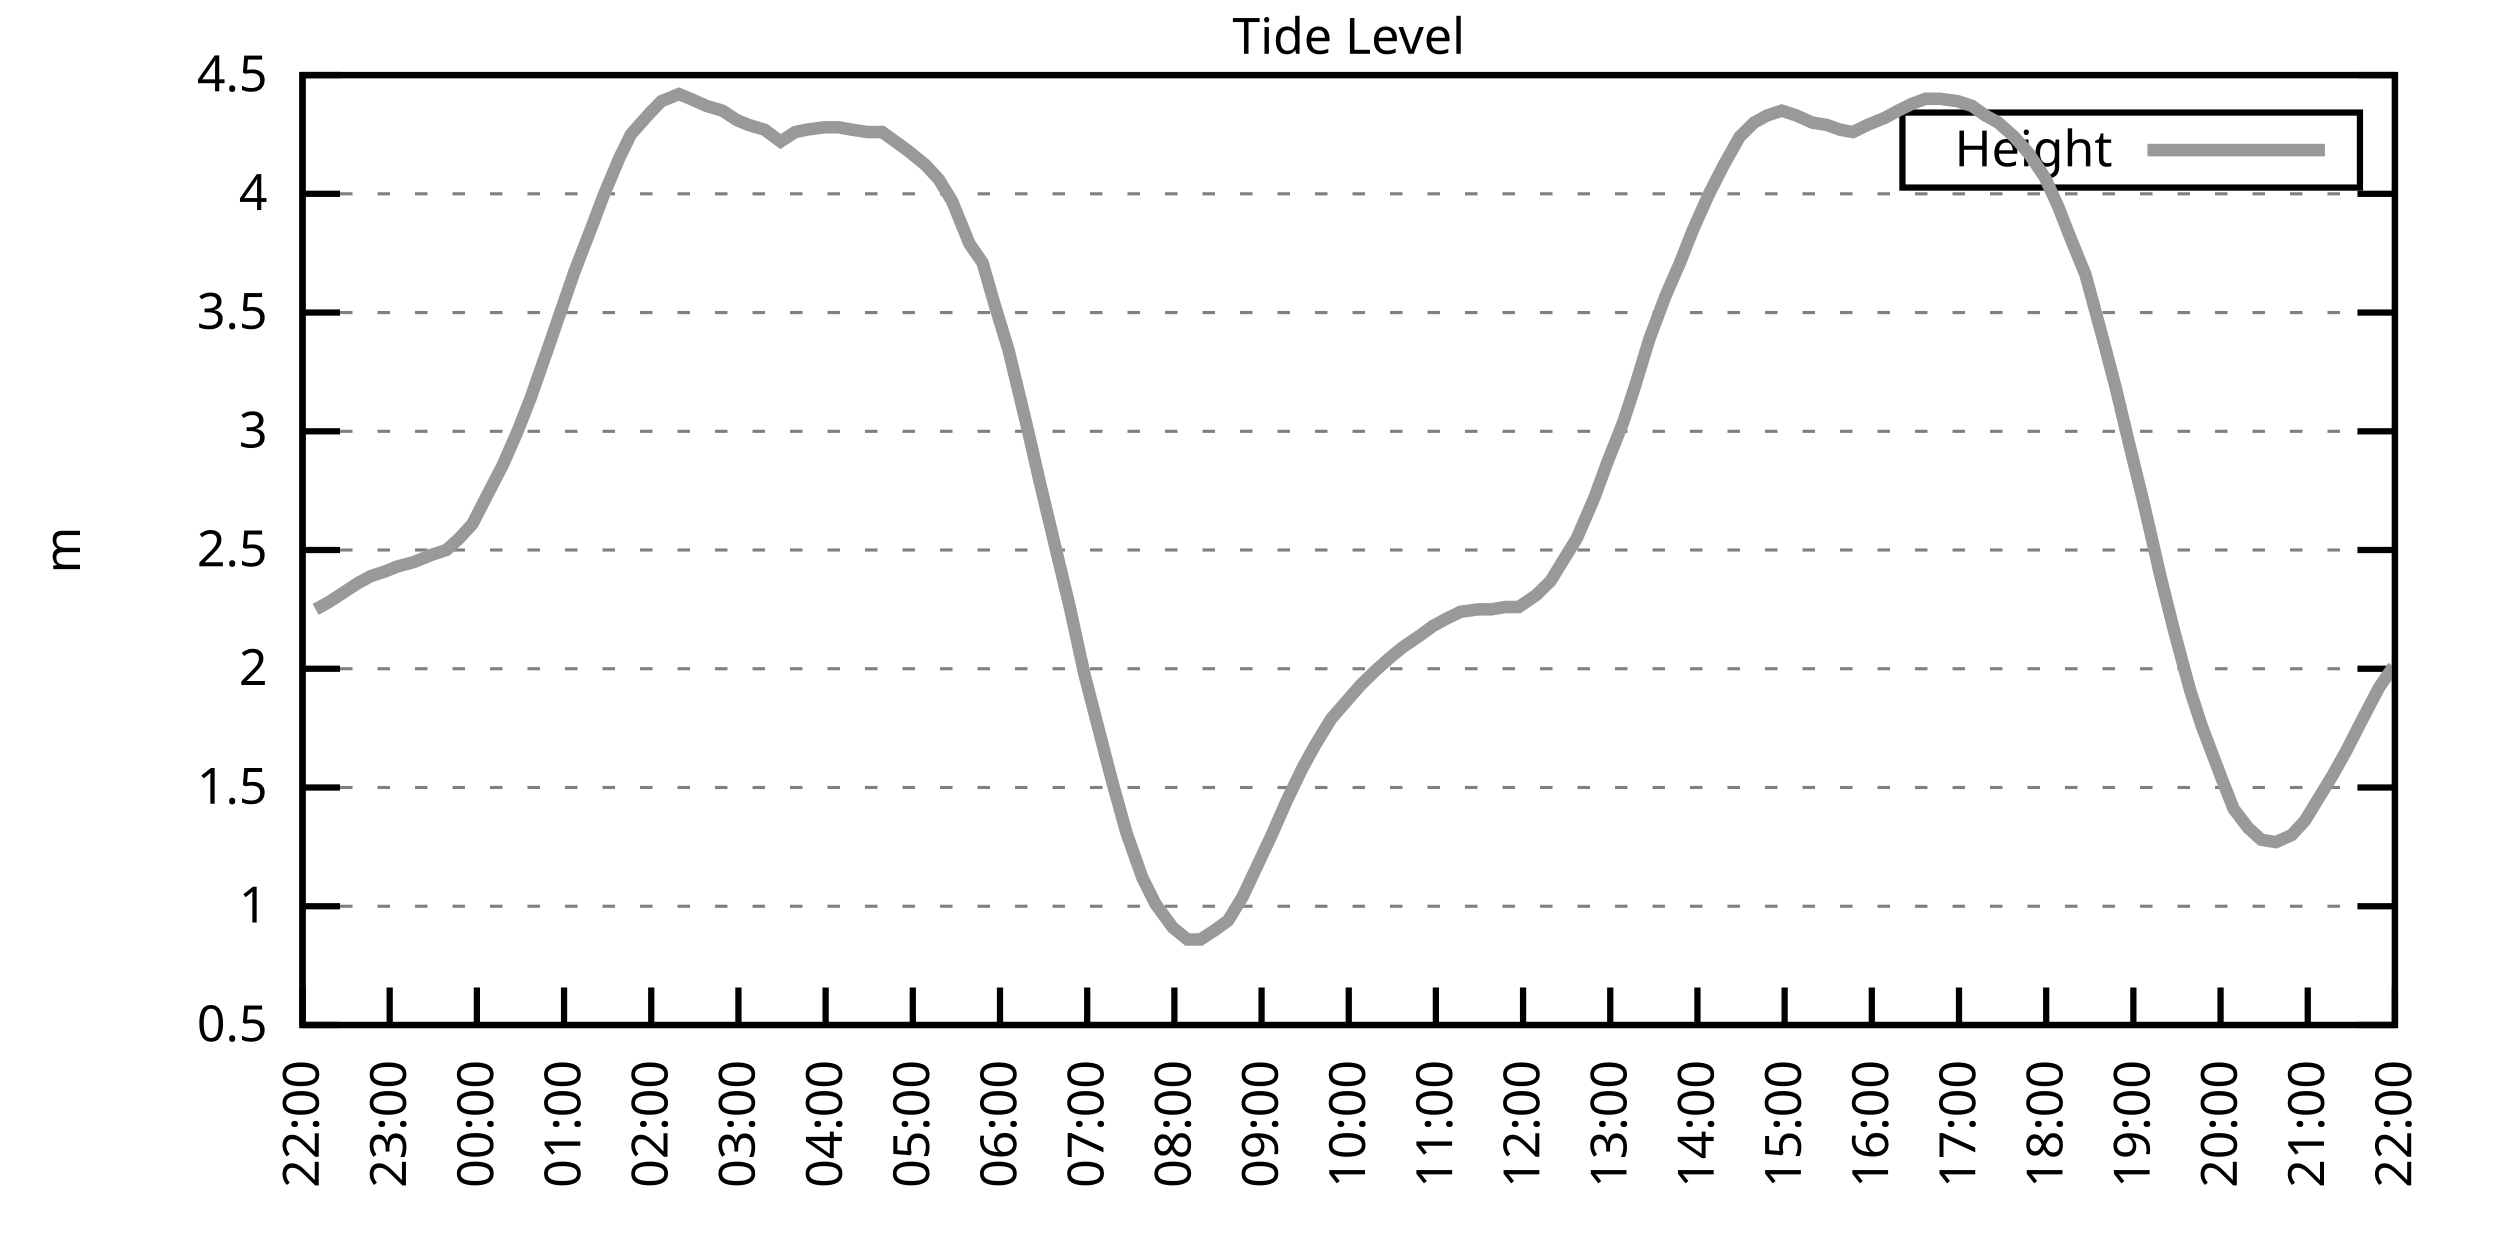
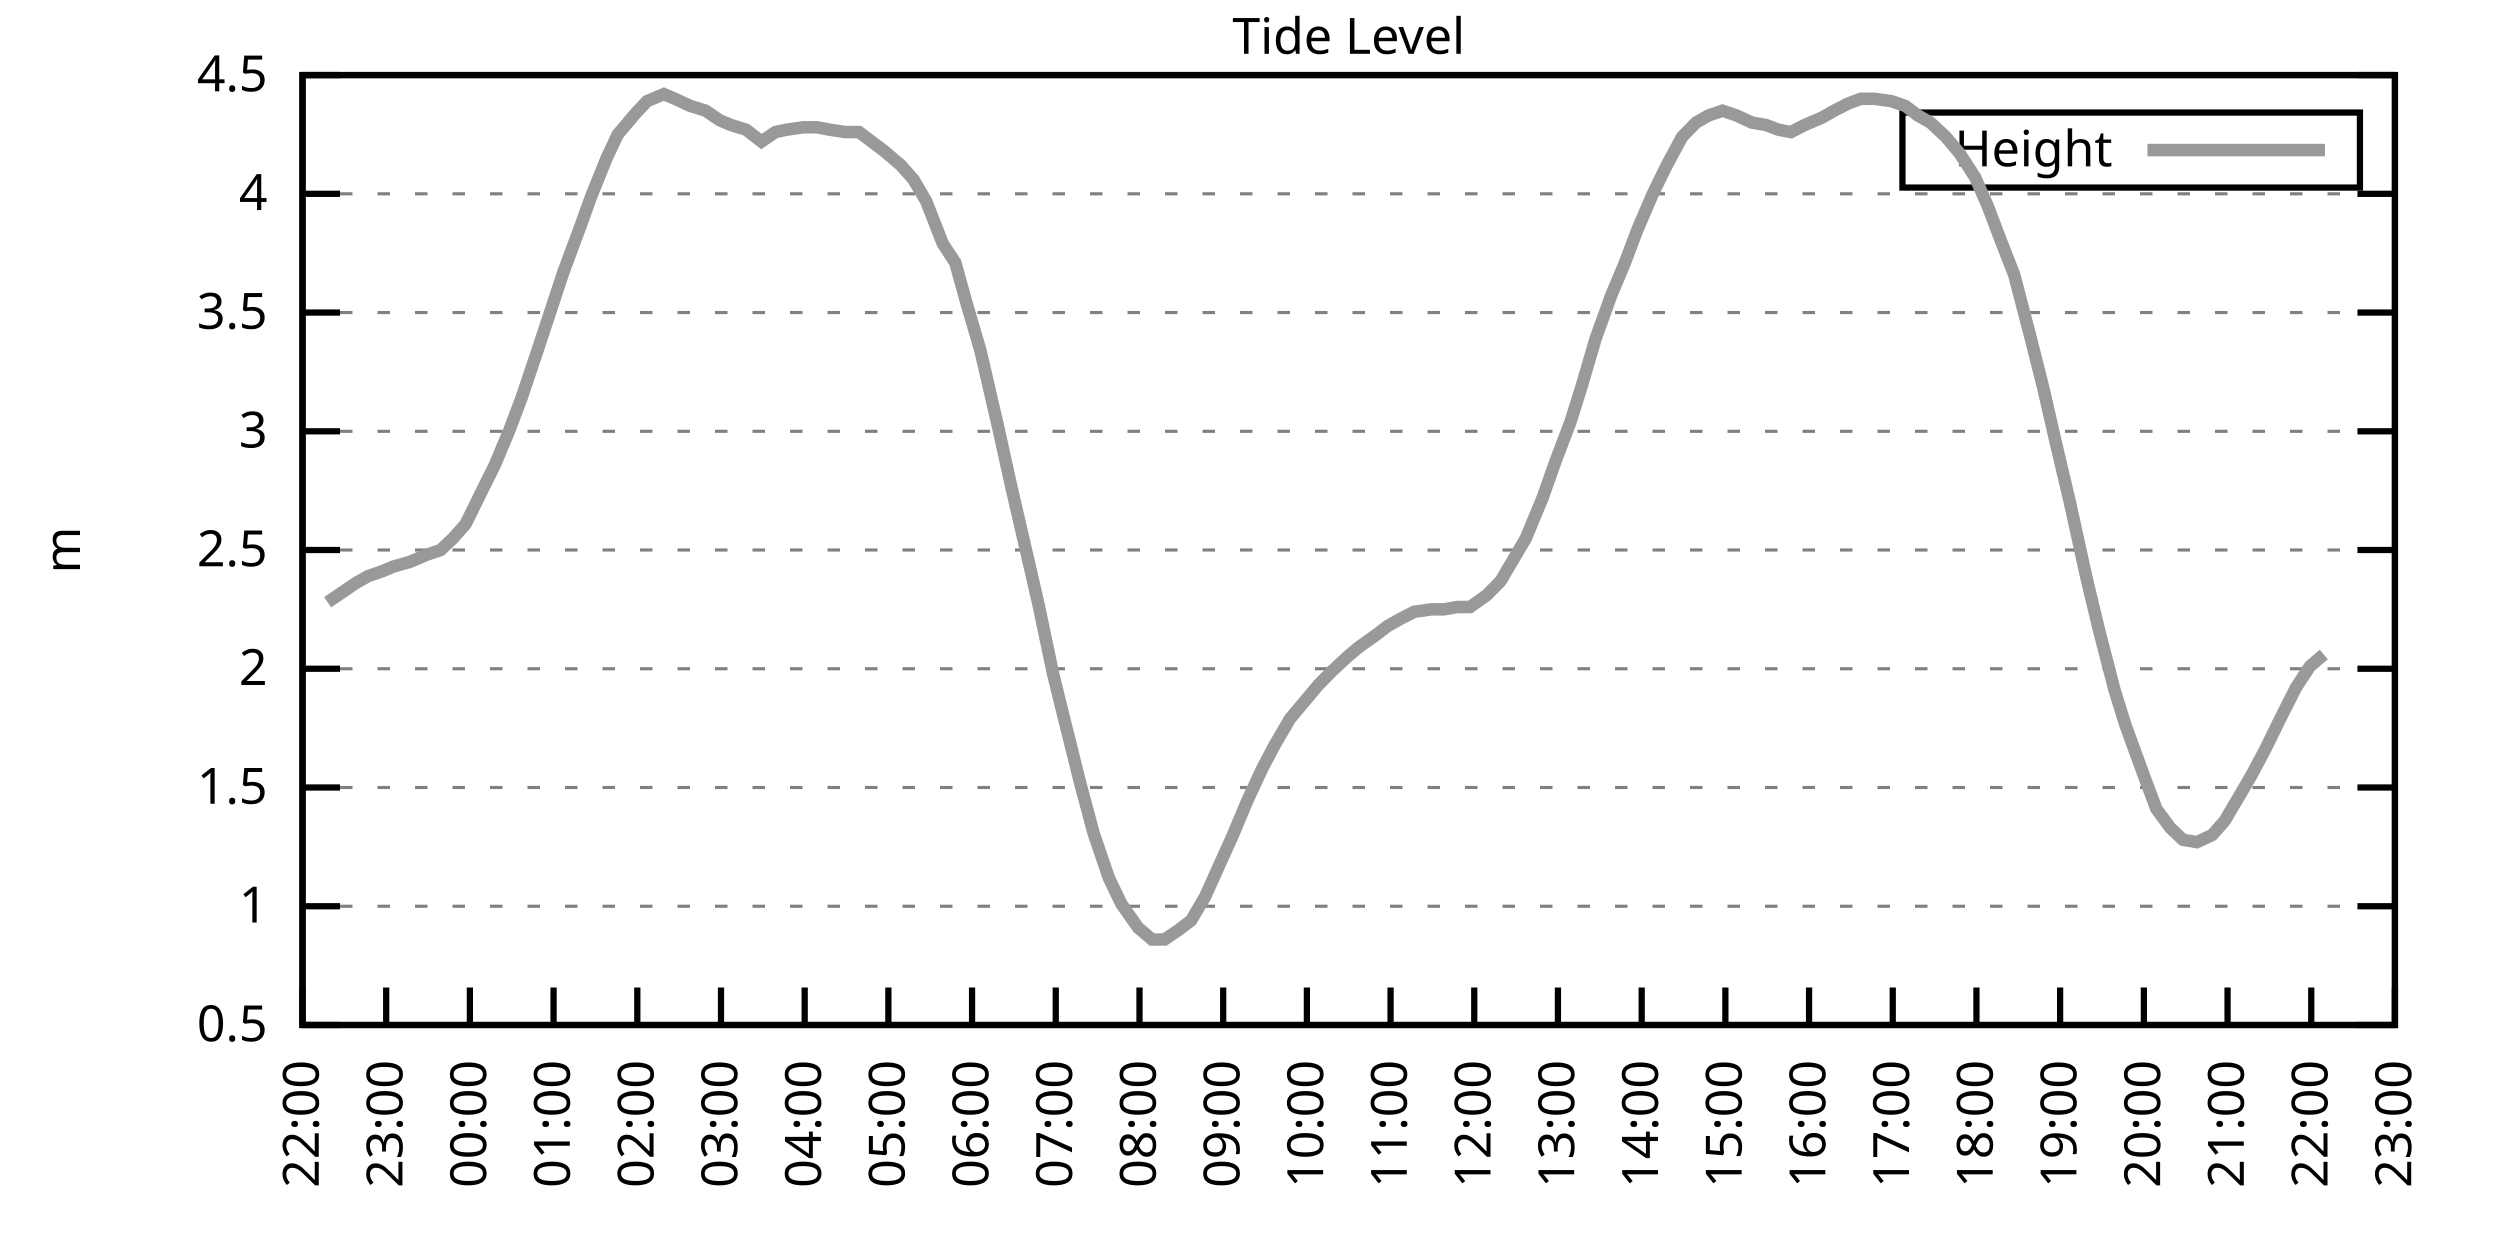
<svg xmlns="http://www.w3.org/2000/svg" xmlns:xlink="http://www.w3.org/1999/xlink" width="400" height="200" viewBox="0 0 400 200">
  <g id="gnuplot_canvas">
    <rect x="0" y="0" width="400" height="200" fill="none" />
    <defs>
      <circle id="gpDot" r="0.5" stroke-width="0.5" stroke="currentColor" />
      <path id="gpPt0" stroke-width="0.333" stroke="currentColor" d="M-1,0 h2 M0,-1 v2" />
      <path id="gpPt1" stroke-width="0.333" stroke="currentColor" d="M-1,-1 L1,1 M1,-1 L-1,1" />
      <path id="gpPt2" stroke-width="0.333" stroke="currentColor" d="M-1,0 L1,0 M0,-1 L0,1 M-1,-1 L1,1 M-1,1 L1,-1" />
      <rect id="gpPt3" stroke-width="0.333" stroke="currentColor" x="-1" y="-1" width="2" height="2" />
      <rect id="gpPt4" stroke-width="0.333" stroke="currentColor" fill="currentColor" x="-1" y="-1" width="2" height="2" />
      <circle id="gpPt5" stroke-width="0.333" stroke="currentColor" cx="0" cy="0" r="1" />
      <use xlink:href="#gpPt5" id="gpPt6" fill="currentColor" stroke="none" />
      <path id="gpPt7" stroke-width="0.333" stroke="currentColor" d="M0,-1.33 L-1.33,0.67 L1.33,0.67 z" />
      <use xlink:href="#gpPt7" id="gpPt8" fill="currentColor" stroke="none" />
      <use xlink:href="#gpPt7" id="gpPt9" stroke="currentColor" transform="rotate(180)" />
      <use xlink:href="#gpPt9" id="gpPt10" fill="currentColor" stroke="none" />
      <use xlink:href="#gpPt3" id="gpPt11" stroke="currentColor" transform="rotate(45)" />
      <use xlink:href="#gpPt11" id="gpPt12" fill="currentColor" stroke="none" />
      <path id="gpPt13" stroke-width="0.333" stroke="currentColor" d="M0,1.330 L1.265,0.411 L0.782,-1.067 L-0.782,-1.076 L-1.265,0.411 z" />
      <use xlink:href="#gpPt13" id="gpPt14" fill="currentColor" stroke="none" />
      <filter id="textbox" filterUnits="objectBoundingBox" x="0" y="0" height="1" width="1">
        <feFlood flood-color="white" flood-opacity="1" result="bgnd" />
        <feComposite in="SourceGraphic" in2="bgnd" operator="atop" />
      </filter>
      <filter id="greybox" filterUnits="objectBoundingBox" x="0" y="0" height="1" width="1">
        <feFlood flood-color="lightgrey" flood-opacity="1" result="grey" />
        <feComposite in="SourceGraphic" in2="grey" operator="atop" />
      </filter>
    </defs>
    <g fill="none" color="white" stroke="currentColor" stroke-width="1.00" stroke-linecap="butt" stroke-linejoin="miter">
</g>
    <g fill="none" color="black" stroke="currentColor" stroke-width="1.00" stroke-linecap="butt" stroke-linejoin="miter">
      <g stroke="none" shape-rendering="crispEdges">
        <polygon fill="rgb(255, 255, 255)" points="48.40,164.00 383.18,164.00 383.18,12.02 48.40,12.02 " />
      </g>
    </g>
    <g fill="none" color="black" stroke="currentColor" stroke-width="1.00" stroke-linecap="butt" stroke-linejoin="miter">
</g>
    <g fill="none" color="black" stroke="black" stroke-width="0.50" stroke-linecap="butt" stroke-linejoin="miter">
</g>
    <g fill="none" color="gray" stroke="currentColor" stroke-width="0.50" stroke-linecap="butt" stroke-linejoin="miter">
      <path stroke="gray" stroke-dasharray="2,4" class="gridline" d="M48.40,164.00 L383.19,164.00  " />
    </g>
    <g fill="none" color="gray" stroke="gray" stroke-width="1.00" stroke-linecap="butt" stroke-linejoin="miter">
</g>
    <g fill="none" color="black" stroke="currentColor" stroke-width="1.00" stroke-linecap="butt" stroke-linejoin="miter">
      <path stroke="black" d="M48.40,164.00 L54.40,164.00 M383.19,164.00 L377.19,164.00  " />
      <g transform="translate(42.80,166.60)" stroke="none" fill="black" font-family="Sans" font-size="8.00" text-anchor="end">
        <text>
          <tspan font-family="Sans"> 0.5</tspan>
        </text>
      </g>
    </g>
    <g fill="none" color="black" stroke="currentColor" stroke-width="1.00" stroke-linecap="butt" stroke-linejoin="miter">
</g>
    <g fill="none" color="black" stroke="black" stroke-width="0.50" stroke-linecap="butt" stroke-linejoin="miter">
</g>
    <g fill="none" color="gray" stroke="currentColor" stroke-width="0.50" stroke-linecap="butt" stroke-linejoin="miter">
      <path stroke="gray" stroke-dasharray="2,4" class="gridline" d="M48.40,145.00 L383.19,145.00  " />
    </g>
    <g fill="none" color="gray" stroke="gray" stroke-width="1.00" stroke-linecap="butt" stroke-linejoin="miter">
</g>
    <g fill="none" color="black" stroke="currentColor" stroke-width="1.00" stroke-linecap="butt" stroke-linejoin="miter">
      <path stroke="black" d="M48.40,145.00 L54.40,145.00 M383.19,145.00 L377.19,145.00  " />
      <g transform="translate(42.80,147.60)" stroke="none" fill="black" font-family="Sans" font-size="8.00" text-anchor="end">
        <text>
          <tspan font-family="Sans"> 1</tspan>
        </text>
      </g>
    </g>
    <g fill="none" color="black" stroke="currentColor" stroke-width="1.00" stroke-linecap="butt" stroke-linejoin="miter">
</g>
    <g fill="none" color="black" stroke="black" stroke-width="0.50" stroke-linecap="butt" stroke-linejoin="miter">
</g>
    <g fill="none" color="gray" stroke="currentColor" stroke-width="0.50" stroke-linecap="butt" stroke-linejoin="miter">
      <path stroke="gray" stroke-dasharray="2,4" class="gridline" d="M48.40,126.00 L383.19,126.00  " />
    </g>
    <g fill="none" color="gray" stroke="gray" stroke-width="1.00" stroke-linecap="butt" stroke-linejoin="miter">
</g>
    <g fill="none" color="black" stroke="currentColor" stroke-width="1.00" stroke-linecap="butt" stroke-linejoin="miter">
      <path stroke="black" d="M48.40,126.00 L54.40,126.00 M383.19,126.00 L377.19,126.00  " />
      <g transform="translate(42.80,128.60)" stroke="none" fill="black" font-family="Sans" font-size="8.00" text-anchor="end">
        <text>
          <tspan font-family="Sans"> 1.5</tspan>
        </text>
      </g>
    </g>
    <g fill="none" color="black" stroke="currentColor" stroke-width="1.00" stroke-linecap="butt" stroke-linejoin="miter">
</g>
    <g fill="none" color="black" stroke="black" stroke-width="0.50" stroke-linecap="butt" stroke-linejoin="miter">
</g>
    <g fill="none" color="gray" stroke="currentColor" stroke-width="0.50" stroke-linecap="butt" stroke-linejoin="miter">
      <path stroke="gray" stroke-dasharray="2,4" class="gridline" d="M48.40,107.00 L383.19,107.00  " />
    </g>
    <g fill="none" color="gray" stroke="gray" stroke-width="1.00" stroke-linecap="butt" stroke-linejoin="miter">
</g>
    <g fill="none" color="black" stroke="currentColor" stroke-width="1.00" stroke-linecap="butt" stroke-linejoin="miter">
      <path stroke="black" d="M48.40,107.00 L54.40,107.00 M383.19,107.00 L377.19,107.00  " />
      <g transform="translate(42.80,109.60)" stroke="none" fill="black" font-family="Sans" font-size="8.00" text-anchor="end">
        <text>
          <tspan font-family="Sans"> 2</tspan>
        </text>
      </g>
    </g>
    <g fill="none" color="black" stroke="currentColor" stroke-width="1.00" stroke-linecap="butt" stroke-linejoin="miter">
</g>
    <g fill="none" color="black" stroke="black" stroke-width="0.50" stroke-linecap="butt" stroke-linejoin="miter">
</g>
    <g fill="none" color="gray" stroke="currentColor" stroke-width="0.50" stroke-linecap="butt" stroke-linejoin="miter">
      <path stroke="gray" stroke-dasharray="2,4" class="gridline" d="M48.40,88.00 L383.19,88.00  " />
    </g>
    <g fill="none" color="gray" stroke="gray" stroke-width="1.00" stroke-linecap="butt" stroke-linejoin="miter">
</g>
    <g fill="none" color="black" stroke="currentColor" stroke-width="1.00" stroke-linecap="butt" stroke-linejoin="miter">
      <path stroke="black" d="M48.40,88.00 L54.40,88.00 M383.19,88.00 L377.19,88.00  " />
      <g transform="translate(42.80,90.60)" stroke="none" fill="black" font-family="Sans" font-size="8.00" text-anchor="end">
        <text>
          <tspan font-family="Sans"> 2.5</tspan>
        </text>
      </g>
    </g>
    <g fill="none" color="black" stroke="currentColor" stroke-width="1.00" stroke-linecap="butt" stroke-linejoin="miter">
</g>
    <g fill="none" color="black" stroke="black" stroke-width="0.50" stroke-linecap="butt" stroke-linejoin="miter">
</g>
    <g fill="none" color="gray" stroke="currentColor" stroke-width="0.50" stroke-linecap="butt" stroke-linejoin="miter">
      <path stroke="gray" stroke-dasharray="2,4" class="gridline" d="M48.40,69.01 L383.19,69.01  " />
    </g>
    <g fill="none" color="gray" stroke="gray" stroke-width="1.00" stroke-linecap="butt" stroke-linejoin="miter">
</g>
    <g fill="none" color="black" stroke="currentColor" stroke-width="1.00" stroke-linecap="butt" stroke-linejoin="miter">
      <path stroke="black" d="M48.40,69.01 L54.40,69.01 M383.19,69.01 L377.19,69.01  " />
      <g transform="translate(42.80,71.61)" stroke="none" fill="black" font-family="Sans" font-size="8.00" text-anchor="end">
        <text>
          <tspan font-family="Sans"> 3</tspan>
        </text>
      </g>
    </g>
    <g fill="none" color="black" stroke="currentColor" stroke-width="1.00" stroke-linecap="butt" stroke-linejoin="miter">
</g>
    <g fill="none" color="black" stroke="black" stroke-width="0.50" stroke-linecap="butt" stroke-linejoin="miter">
</g>
    <g fill="none" color="gray" stroke="currentColor" stroke-width="0.50" stroke-linecap="butt" stroke-linejoin="miter">
      <path stroke="gray" stroke-dasharray="2,4" class="gridline" d="M48.40,50.01 L383.19,50.01  " />
    </g>
    <g fill="none" color="gray" stroke="gray" stroke-width="1.00" stroke-linecap="butt" stroke-linejoin="miter">
</g>
    <g fill="none" color="black" stroke="currentColor" stroke-width="1.00" stroke-linecap="butt" stroke-linejoin="miter">
      <path stroke="black" d="M48.40,50.01 L54.40,50.01 M383.19,50.01 L377.19,50.01  " />
      <g transform="translate(42.80,52.61)" stroke="none" fill="black" font-family="Sans" font-size="8.00" text-anchor="end">
        <text>
          <tspan font-family="Sans"> 3.5</tspan>
        </text>
      </g>
    </g>
    <g fill="none" color="black" stroke="currentColor" stroke-width="1.00" stroke-linecap="butt" stroke-linejoin="miter">
</g>
    <g fill="none" color="black" stroke="black" stroke-width="0.50" stroke-linecap="butt" stroke-linejoin="miter">
</g>
    <g fill="none" color="gray" stroke="currentColor" stroke-width="0.50" stroke-linecap="butt" stroke-linejoin="miter">
      <path stroke="gray" stroke-dasharray="2,4" class="gridline" d="M48.40,31.01 L383.19,31.01  " />
    </g>
    <g fill="none" color="gray" stroke="gray" stroke-width="1.00" stroke-linecap="butt" stroke-linejoin="miter">
</g>
    <g fill="none" color="black" stroke="currentColor" stroke-width="1.00" stroke-linecap="butt" stroke-linejoin="miter">
      <path stroke="black" d="M48.40,31.01 L54.40,31.01 M383.19,31.01 L377.19,31.01  " />
      <g transform="translate(42.80,33.61)" stroke="none" fill="black" font-family="Sans" font-size="8.00" text-anchor="end">
        <text>
          <tspan font-family="Sans"> 4</tspan>
        </text>
      </g>
    </g>
    <g fill="none" color="black" stroke="currentColor" stroke-width="1.00" stroke-linecap="butt" stroke-linejoin="miter">
</g>
    <g fill="none" color="black" stroke="black" stroke-width="0.50" stroke-linecap="butt" stroke-linejoin="miter">
</g>
    <g fill="none" color="gray" stroke="currentColor" stroke-width="0.50" stroke-linecap="butt" stroke-linejoin="miter">
      <path stroke="gray" stroke-dasharray="2,4" class="gridline" d="M48.40,12.01 L383.19,12.01  " />
    </g>
    <g fill="none" color="gray" stroke="gray" stroke-width="1.00" stroke-linecap="butt" stroke-linejoin="miter">
</g>
    <g fill="none" color="black" stroke="currentColor" stroke-width="1.00" stroke-linecap="butt" stroke-linejoin="miter">
      <path stroke="black" d="M48.40,12.01 L54.40,12.01 M383.19,12.01 L377.19,12.01  " />
      <g transform="translate(42.80,14.61)" stroke="none" fill="black" font-family="Sans" font-size="8.00" text-anchor="end">
        <text>
          <tspan font-family="Sans"> 4.5</tspan>
        </text>
      </g>
    </g>
    <g fill="none" color="black" stroke="currentColor" stroke-width="1.00" stroke-linecap="butt" stroke-linejoin="miter">
      <path stroke="black" d="M48.40,164.00 L48.40,158.00  " />
      <g transform="translate(51.00,169.60) rotate(270.00)" stroke="none" fill="black" font-family="Sans" font-size="8.00" text-anchor="end">
        <text>
          <tspan font-family="Sans">22:00</tspan>
        </text>
      </g>
    </g>
    <g fill="none" color="black" stroke="currentColor" stroke-width="1.00" stroke-linecap="butt" stroke-linejoin="miter">
-       <path stroke="black" d="M62.35,164.00 L62.35,158.00  " />
-       <g transform="translate(64.95,169.60) rotate(270.00)" stroke="none" fill="black" font-family="Sans" font-size="8.00" text-anchor="end">
+       <path stroke="black" d="M61.79,164.00 L61.79,158.00  " />
+       <g transform="translate(64.39,169.60) rotate(270.00)" stroke="none" fill="black" font-family="Sans" font-size="8.00" text-anchor="end">
        <text>
          <tspan font-family="Sans">23:00</tspan>
        </text>
      </g>
    </g>
    <g fill="none" color="black" stroke="currentColor" stroke-width="1.00" stroke-linecap="butt" stroke-linejoin="miter">
-       <path stroke="black" d="M76.30,164.00 L76.30,158.00  " />
-       <g transform="translate(78.90,169.60) rotate(270.00)" stroke="none" fill="black" font-family="Sans" font-size="8.00" text-anchor="end">
+       <path stroke="black" d="M75.18,164.00 L75.18,158.00  " />
+       <g transform="translate(77.78,169.60) rotate(270.00)" stroke="none" fill="black" font-family="Sans" font-size="8.00" text-anchor="end">
        <text>
          <tspan font-family="Sans">00:00</tspan>
        </text>
      </g>
    </g>
    <g fill="none" color="black" stroke="currentColor" stroke-width="1.00" stroke-linecap="butt" stroke-linejoin="miter">
-       <path stroke="black" d="M90.25,164.00 L90.25,158.00  " />
-       <g transform="translate(92.85,169.60) rotate(270.00)" stroke="none" fill="black" font-family="Sans" font-size="8.00" text-anchor="end">
+       <path stroke="black" d="M88.57,164.00 L88.57,158.00  " />
+       <g transform="translate(91.17,169.60) rotate(270.00)" stroke="none" fill="black" font-family="Sans" font-size="8.00" text-anchor="end">
        <text>
          <tspan font-family="Sans">01:00</tspan>
        </text>
      </g>
    </g>
    <g fill="none" color="black" stroke="currentColor" stroke-width="1.00" stroke-linecap="butt" stroke-linejoin="miter">
-       <path stroke="black" d="M104.20,164.00 L104.20,158.00  " />
-       <g transform="translate(106.80,169.60) rotate(270.00)" stroke="none" fill="black" font-family="Sans" font-size="8.00" text-anchor="end">
+       <path stroke="black" d="M101.97,164.00 L101.97,158.00  " />
+       <g transform="translate(104.57,169.60) rotate(270.00)" stroke="none" fill="black" font-family="Sans" font-size="8.00" text-anchor="end">
        <text>
          <tspan font-family="Sans">02:00</tspan>
        </text>
      </g>
    </g>
    <g fill="none" color="black" stroke="currentColor" stroke-width="1.00" stroke-linecap="butt" stroke-linejoin="miter">
-       <path stroke="black" d="M118.15,164.00 L118.15,158.00  " />
-       <g transform="translate(120.75,169.60) rotate(270.00)" stroke="none" fill="black" font-family="Sans" font-size="8.00" text-anchor="end">
+       <path stroke="black" d="M115.36,164.00 L115.36,158.00  " />
+       <g transform="translate(117.96,169.60) rotate(270.00)" stroke="none" fill="black" font-family="Sans" font-size="8.00" text-anchor="end">
        <text>
          <tspan font-family="Sans">03:00</tspan>
        </text>
      </g>
    </g>
    <g fill="none" color="black" stroke="currentColor" stroke-width="1.00" stroke-linecap="butt" stroke-linejoin="miter">
-       <path stroke="black" d="M132.10,164.00 L132.10,158.00  " />
-       <g transform="translate(134.70,169.60) rotate(270.00)" stroke="none" fill="black" font-family="Sans" font-size="8.00" text-anchor="end">
+       <path stroke="black" d="M128.75,164.00 L128.75,158.00  " />
+       <g transform="translate(131.35,169.60) rotate(270.00)" stroke="none" fill="black" font-family="Sans" font-size="8.00" text-anchor="end">
        <text>
          <tspan font-family="Sans">04:00</tspan>
        </text>
      </g>
    </g>
    <g fill="none" color="black" stroke="currentColor" stroke-width="1.00" stroke-linecap="butt" stroke-linejoin="miter">
-       <path stroke="black" d="M146.05,164.00 L146.05,158.00  " />
-       <g transform="translate(148.65,169.60) rotate(270.00)" stroke="none" fill="black" font-family="Sans" font-size="8.00" text-anchor="end">
+       <path stroke="black" d="M142.14,164.00 L142.14,158.00  " />
+       <g transform="translate(144.74,169.60) rotate(270.00)" stroke="none" fill="black" font-family="Sans" font-size="8.00" text-anchor="end">
        <text>
          <tspan font-family="Sans">05:00</tspan>
        </text>
      </g>
    </g>
    <g fill="none" color="black" stroke="currentColor" stroke-width="1.00" stroke-linecap="butt" stroke-linejoin="miter">
-       <path stroke="black" d="M160.00,164.00 L160.00,158.00  " />
-       <g transform="translate(162.60,169.60) rotate(270.00)" stroke="none" fill="black" font-family="Sans" font-size="8.00" text-anchor="end">
+       <path stroke="black" d="M155.53,164.00 L155.53,158.00  " />
+       <g transform="translate(158.13,169.60) rotate(270.00)" stroke="none" fill="black" font-family="Sans" font-size="8.00" text-anchor="end">
        <text>
          <tspan font-family="Sans">06:00</tspan>
        </text>
      </g>
    </g>
    <g fill="none" color="black" stroke="currentColor" stroke-width="1.00" stroke-linecap="butt" stroke-linejoin="miter">
-       <path stroke="black" d="M173.95,164.00 L173.95,158.00  " />
-       <g transform="translate(176.55,169.60) rotate(270.00)" stroke="none" fill="black" font-family="Sans" font-size="8.00" text-anchor="end">
+       <path stroke="black" d="M168.92,164.00 L168.92,158.00  " />
+       <g transform="translate(171.52,169.60) rotate(270.00)" stroke="none" fill="black" font-family="Sans" font-size="8.00" text-anchor="end">
        <text>
          <tspan font-family="Sans">07:00</tspan>
        </text>
      </g>
    </g>
    <g fill="none" color="black" stroke="currentColor" stroke-width="1.00" stroke-linecap="butt" stroke-linejoin="miter">
-       <path stroke="black" d="M187.90,164.00 L187.90,158.00  " />
-       <g transform="translate(190.50,169.60) rotate(270.00)" stroke="none" fill="black" font-family="Sans" font-size="8.00" text-anchor="end">
+       <path stroke="black" d="M182.32,164.00 L182.32,158.00  " />
+       <g transform="translate(184.92,169.60) rotate(270.00)" stroke="none" fill="black" font-family="Sans" font-size="8.00" text-anchor="end">
        <text>
          <tspan font-family="Sans">08:00</tspan>
        </text>
      </g>
    </g>
    <g fill="none" color="black" stroke="currentColor" stroke-width="1.00" stroke-linecap="butt" stroke-linejoin="miter">
-       <path stroke="black" d="M201.85,164.00 L201.85,158.00  " />
-       <g transform="translate(204.45,169.60) rotate(270.00)" stroke="none" fill="black" font-family="Sans" font-size="8.00" text-anchor="end">
+       <path stroke="black" d="M195.71,164.00 L195.71,158.00  " />
+       <g transform="translate(198.31,169.60) rotate(270.00)" stroke="none" fill="black" font-family="Sans" font-size="8.00" text-anchor="end">
        <text>
          <tspan font-family="Sans">09:00</tspan>
        </text>
      </g>
    </g>
    <g fill="none" color="black" stroke="currentColor" stroke-width="1.00" stroke-linecap="butt" stroke-linejoin="miter">
-       <path stroke="black" d="M215.80,164.00 L215.80,158.00  " />
-       <g transform="translate(218.40,169.60) rotate(270.00)" stroke="none" fill="black" font-family="Sans" font-size="8.00" text-anchor="end">
+       <path stroke="black" d="M209.10,164.00 L209.10,158.00  " />
+       <g transform="translate(211.70,169.60) rotate(270.00)" stroke="none" fill="black" font-family="Sans" font-size="8.00" text-anchor="end">
        <text>
          <tspan font-family="Sans">10:00</tspan>
        </text>
      </g>
    </g>
    <g fill="none" color="black" stroke="currentColor" stroke-width="1.00" stroke-linecap="butt" stroke-linejoin="miter">
-       <path stroke="black" d="M229.74,164.00 L229.74,158.00  " />
-       <g transform="translate(232.34,169.60) rotate(270.00)" stroke="none" fill="black" font-family="Sans" font-size="8.00" text-anchor="end">
+       <path stroke="black" d="M222.49,164.00 L222.49,158.00  " />
+       <g transform="translate(225.09,169.60) rotate(270.00)" stroke="none" fill="black" font-family="Sans" font-size="8.00" text-anchor="end">
        <text>
          <tspan font-family="Sans">11:00</tspan>
        </text>
      </g>
    </g>
    <g fill="none" color="black" stroke="currentColor" stroke-width="1.00" stroke-linecap="butt" stroke-linejoin="miter">
-       <path stroke="black" d="M243.69,164.00 L243.69,158.00  " />
-       <g transform="translate(246.29,169.60) rotate(270.00)" stroke="none" fill="black" font-family="Sans" font-size="8.00" text-anchor="end">
+       <path stroke="black" d="M235.88,164.00 L235.88,158.00  " />
+       <g transform="translate(238.48,169.60) rotate(270.00)" stroke="none" fill="black" font-family="Sans" font-size="8.00" text-anchor="end">
        <text>
          <tspan font-family="Sans">12:00</tspan>
        </text>
      </g>
    </g>
    <g fill="none" color="black" stroke="currentColor" stroke-width="1.00" stroke-linecap="butt" stroke-linejoin="miter">
-       <path stroke="black" d="M257.64,164.00 L257.64,158.00  " />
-       <g transform="translate(260.24,169.60) rotate(270.00)" stroke="none" fill="black" font-family="Sans" font-size="8.00" text-anchor="end">
+       <path stroke="black" d="M249.27,164.00 L249.27,158.00  " />
+       <g transform="translate(251.87,169.60) rotate(270.00)" stroke="none" fill="black" font-family="Sans" font-size="8.00" text-anchor="end">
        <text>
          <tspan font-family="Sans">13:00</tspan>
        </text>
      </g>
    </g>
    <g fill="none" color="black" stroke="currentColor" stroke-width="1.00" stroke-linecap="butt" stroke-linejoin="miter">
-       <path stroke="black" d="M271.59,164.00 L271.59,158.00  " />
-       <g transform="translate(274.19,169.60) rotate(270.00)" stroke="none" fill="black" font-family="Sans" font-size="8.00" text-anchor="end">
+       <path stroke="black" d="M262.67,164.00 L262.67,158.00  " />
+       <g transform="translate(265.27,169.60) rotate(270.00)" stroke="none" fill="black" font-family="Sans" font-size="8.00" text-anchor="end">
        <text>
          <tspan font-family="Sans">14:00</tspan>
        </text>
      </g>
    </g>
    <g fill="none" color="black" stroke="currentColor" stroke-width="1.00" stroke-linecap="butt" stroke-linejoin="miter">
-       <path stroke="black" d="M285.54,164.00 L285.54,158.00  " />
-       <g transform="translate(288.14,169.60) rotate(270.00)" stroke="none" fill="black" font-family="Sans" font-size="8.00" text-anchor="end">
+       <path stroke="black" d="M276.06,164.00 L276.06,158.00  " />
+       <g transform="translate(278.66,169.60) rotate(270.00)" stroke="none" fill="black" font-family="Sans" font-size="8.00" text-anchor="end">
        <text>
          <tspan font-family="Sans">15:00</tspan>
        </text>
      </g>
    </g>
    <g fill="none" color="black" stroke="currentColor" stroke-width="1.00" stroke-linecap="butt" stroke-linejoin="miter">
-       <path stroke="black" d="M299.49,164.00 L299.49,158.00  " />
-       <g transform="translate(302.09,169.60) rotate(270.00)" stroke="none" fill="black" font-family="Sans" font-size="8.00" text-anchor="end">
+       <path stroke="black" d="M289.45,164.00 L289.45,158.00  " />
+       <g transform="translate(292.05,169.60) rotate(270.00)" stroke="none" fill="black" font-family="Sans" font-size="8.00" text-anchor="end">
        <text>
          <tspan font-family="Sans">16:00</tspan>
        </text>
      </g>
    </g>
    <g fill="none" color="black" stroke="currentColor" stroke-width="1.00" stroke-linecap="butt" stroke-linejoin="miter">
-       <path stroke="black" d="M313.44,164.00 L313.44,158.00  " />
-       <g transform="translate(316.04,169.60) rotate(270.00)" stroke="none" fill="black" font-family="Sans" font-size="8.00" text-anchor="end">
+       <path stroke="black" d="M302.84,164.00 L302.84,158.00  " />
+       <g transform="translate(305.44,169.60) rotate(270.00)" stroke="none" fill="black" font-family="Sans" font-size="8.00" text-anchor="end">
        <text>
          <tspan font-family="Sans">17:00</tspan>
        </text>
      </g>
    </g>
    <g fill="none" color="black" stroke="currentColor" stroke-width="1.00" stroke-linecap="butt" stroke-linejoin="miter">
-       <path stroke="black" d="M327.39,164.00 L327.39,158.00  " />
-       <g transform="translate(329.99,169.60) rotate(270.00)" stroke="none" fill="black" font-family="Sans" font-size="8.00" text-anchor="end">
+       <path stroke="black" d="M316.23,164.00 L316.23,158.00  " />
+       <g transform="translate(318.83,169.60) rotate(270.00)" stroke="none" fill="black" font-family="Sans" font-size="8.00" text-anchor="end">
        <text>
          <tspan font-family="Sans">18:00</tspan>
        </text>
      </g>
    </g>
    <g fill="none" color="black" stroke="currentColor" stroke-width="1.00" stroke-linecap="butt" stroke-linejoin="miter">
-       <path stroke="black" d="M341.34,164.00 L341.34,158.00  " />
-       <g transform="translate(343.94,169.60) rotate(270.00)" stroke="none" fill="black" font-family="Sans" font-size="8.00" text-anchor="end">
+       <path stroke="black" d="M329.62,164.00 L329.62,158.00  " />
+       <g transform="translate(332.22,169.60) rotate(270.00)" stroke="none" fill="black" font-family="Sans" font-size="8.00" text-anchor="end">
        <text>
          <tspan font-family="Sans">19:00</tspan>
        </text>
      </g>
    </g>
    <g fill="none" color="black" stroke="currentColor" stroke-width="1.00" stroke-linecap="butt" stroke-linejoin="miter">
-       <path stroke="black" d="M355.29,164.00 L355.29,158.00  " />
-       <g transform="translate(357.89,169.60) rotate(270.00)" stroke="none" fill="black" font-family="Sans" font-size="8.00" text-anchor="end">
+       <path stroke="black" d="M343.02,164.00 L343.02,158.00  " />
+       <g transform="translate(345.62,169.60) rotate(270.00)" stroke="none" fill="black" font-family="Sans" font-size="8.00" text-anchor="end">
        <text>
          <tspan font-family="Sans">20:00</tspan>
        </text>
      </g>
    </g>
    <g fill="none" color="black" stroke="currentColor" stroke-width="1.00" stroke-linecap="butt" stroke-linejoin="miter">
-       <path stroke="black" d="M369.24,164.00 L369.24,158.00  " />
-       <g transform="translate(371.84,169.60) rotate(270.00)" stroke="none" fill="black" font-family="Sans" font-size="8.00" text-anchor="end">
+       <path stroke="black" d="M356.41,164.00 L356.41,158.00  " />
+       <g transform="translate(359.01,169.60) rotate(270.00)" stroke="none" fill="black" font-family="Sans" font-size="8.00" text-anchor="end">
        <text>
          <tspan font-family="Sans">21:00</tspan>
+         </text>
+       </g>
+     </g>
+     <g fill="none" color="black" stroke="currentColor" stroke-width="1.00" stroke-linecap="butt" stroke-linejoin="miter">
+       <path stroke="black" d="M369.80,164.00 L369.80,158.00  " />
+       <g transform="translate(372.40,169.60) rotate(270.00)" stroke="none" fill="black" font-family="Sans" font-size="8.00" text-anchor="end">
+         <text>
+           <tspan font-family="Sans">22:00</tspan>
        </text>
      </g>
    </g>
    <g fill="none" color="black" stroke="currentColor" stroke-width="1.00" stroke-linecap="butt" stroke-linejoin="miter">
      <path stroke="black" d="M383.19,164.00 L383.19,158.00  " />
      <g transform="translate(385.79,169.60) rotate(270.00)" stroke="none" fill="black" font-family="Sans" font-size="8.00" text-anchor="end">
        <text>
-           <tspan font-family="Sans">22:00</tspan>
+           <tspan font-family="Sans">23:00</tspan>
        </text>
      </g>
    </g>
    <g fill="none" color="black" stroke="currentColor" stroke-width="1.00" stroke-linecap="butt" stroke-linejoin="miter">
</g>
    <g fill="none" color="black" stroke="currentColor" stroke-width="1.00" stroke-linecap="butt" stroke-linejoin="miter">
      <path stroke="black" d="M48.40,12.01 L48.40,164.00 L383.19,164.00 L383.19,12.01 L48.40,12.01 Z  " />
    </g>
    <g fill="none" color="black" stroke="currentColor" stroke-width="1.00" stroke-linecap="butt" stroke-linejoin="miter">
</g>
    <g fill="none" color="black" stroke="currentColor" stroke-width="1.00" stroke-linecap="butt" stroke-linejoin="miter">
      <path stroke="black" d="M304.39,30.01 L304.39,18.01 L377.59,18.01 L377.59,30.01 L304.39,30.01 Z  " />
    </g>
    <g id="Tide_level_plot_1">
      <g fill="none" color="white" stroke="black" stroke-width="2.00" stroke-linecap="butt" stroke-linejoin="miter">
</g>
      <g fill="none" color="black" stroke="currentColor" stroke-width="2.00" stroke-linecap="butt" stroke-linejoin="miter">
        <g transform="translate(337.99,26.61)" stroke="none" fill="black" font-family="Sans" font-size="8.00" text-anchor="end">
          <text>
            <tspan font-family="Sans">Height</tspan>
          </text>
        </g>
      </g>
      <g fill="none" color="black" stroke="currentColor" stroke-width="2.00" stroke-linecap="butt" stroke-linejoin="miter">
-         <path stroke="rgb(153, 153, 153)" d="M343.59,24.01 L371.99,24.01 M50.49,97.50 L52.58,96.36 L54.91,94.84 L57.23,93.32 L59.33,92.18 L61.65,91.42   L63.51,90.66 L66.30,89.90 L69.09,88.76 L71.42,88.00 L73.51,86.11 L75.60,83.83 L77.93,79.27 L80.48,74.33   L82.81,69.01 L84.90,63.69 L87.69,55.71 L89.78,49.63 L91.88,43.55 L94.67,36.33 L96.53,31.39 L99.08,25.31   L100.94,21.51 L103.97,18.09 L105.83,16.19 L108.62,15.05 L110.48,15.81 L113.03,16.95 L115.59,17.71 L117.92,19.23   L119.78,19.99 L122.33,20.75 L124.89,22.65 L127.22,21.13 L129.08,20.75 L131.87,20.37 L134.19,20.37 L136.28,20.75   L138.84,21.13 L141.16,21.13 L143.26,22.65 L145.35,24.17 L148.14,26.45 L150.23,28.73 L152.32,32.15 L155.11,38.99   L157.21,42.03 L159.07,48.49 L161.39,56.09 L164.41,68.63 L166.51,77.75 L169.06,88.38 L171.16,97.12 L173.48,107.76   L175.34,114.98 L177.90,124.86 L180.22,133.22 L182.78,140.44 L184.87,144.62 L187.66,148.42 L189.99,150.32 L192.08,150.32   L194.41,148.80 L196.50,147.28 L198.82,143.48 L201.15,138.54 L203.47,133.60 L205.80,128.28 L208.36,122.96 L210.45,119.16   L213.01,114.98 L215.33,112.32 L217.65,109.66 L219.98,107.38 L222.54,105.10 L224.40,103.58 L227.19,101.68 L229.28,100.16   L231.37,99.02 L233.70,97.88 L236.49,97.50 L238.58,97.50 L240.90,97.12 L243.00,97.12 L245.79,95.22 L248.11,92.94   L250.20,89.52 L252.30,86.11 L255.09,79.65 L257.18,73.95 L259.74,67.49 L261.60,61.79 L263.92,54.19 L266.48,47.35   L268.80,42.03 L270.90,36.71 L273.45,31.01 L275.78,26.45 L278.34,21.89 L280.66,19.61 L282.75,18.47 L285.08,17.71   L287.40,18.47 L289.96,19.61 L292.29,19.99 L294.38,20.75 L296.47,21.13 L298.80,19.99 L301.58,18.85 L303.68,17.71   L306.00,16.57 L308.09,15.81 L310.42,15.81 L313.21,16.19 L315.53,16.95 L317.63,18.47 L319.72,19.61 L322.28,21.89   L324.60,24.55 L327.16,28.35 L329.25,32.91 L331.34,38.23 L333.67,43.93 L336.46,54.19 L338.55,62.17 L340.64,70.91   L342.97,80.41 L345.76,92.56 L347.85,100.92 L350.41,110.42 L352.27,116.12 L355.29,124.10 L357.38,129.42 L359.71,132.46   L361.80,134.36 L364.13,134.74 L366.68,133.60 L368.78,131.32 L371.33,127.14 L373.19,124.10 L375.52,119.92 L377.84,115.36   L380.63,110.04 L382.96,106.62  " />
+         <path stroke="rgb(153, 153, 153)" d="M343.59,24.01 L371.99,24.01 M52.42,96.36 L54.65,94.84 L56.88,93.32 L58.89,92.18 L61.12,91.42 L62.91,90.66   L65.59,89.90 L68.26,88.76 L70.50,88.00 L72.50,86.11 L74.51,83.83 L76.75,79.27 L79.20,74.33 L81.43,69.01   L83.44,63.69 L86.12,55.71 L88.13,49.63 L90.14,43.55 L92.82,36.33 L94.60,31.39 L97.06,25.31 L98.84,21.51   L101.74,18.09 L103.53,16.19 L106.21,15.05 L107.99,15.81 L110.45,16.95 L112.90,17.71 L115.13,19.23 L116.92,19.99   L119.38,20.75 L121.83,22.65 L124.06,21.13 L125.85,20.75 L128.53,20.37 L130.76,20.37 L132.77,20.75 L135.22,21.13   L137.45,21.13 L139.46,22.65 L141.47,24.17 L144.15,26.45 L146.16,28.73 L148.17,32.15 L150.85,38.99 L152.85,42.03   L154.64,48.49 L156.87,56.09 L159.77,68.63 L161.78,77.75 L164.24,88.38 L166.25,97.12 L168.48,107.76 L170.26,114.98   L172.72,124.86 L174.95,133.22 L177.41,140.44 L179.41,144.62 L182.09,148.42 L184.32,150.32 L186.33,150.32 L188.57,148.80   L190.57,147.28 L192.81,143.48 L195.04,138.54 L197.27,133.60 L199.50,128.28 L201.96,122.96 L203.97,119.16 L206.42,114.98   L208.65,112.32 L210.88,109.66 L213.12,107.38 L215.57,105.10 L217.36,103.58 L220.04,101.68 L222.04,100.16 L224.05,99.02   L226.29,97.88 L228.96,97.50 L230.97,97.50 L233.20,97.12 L235.21,97.12 L237.89,95.22 L240.12,92.94 L242.13,89.52   L244.14,86.11 L246.82,79.65 L248.83,73.95 L251.28,67.49 L253.07,61.79 L255.30,54.19 L257.76,47.35 L259.99,42.03   L262.00,36.71 L264.45,31.01 L266.68,26.45 L269.14,21.89 L271.37,19.61 L273.38,18.47 L275.61,17.71 L277.84,18.47   L280.30,19.61 L282.53,19.99 L284.54,20.75 L286.55,21.13 L288.78,19.99 L291.46,18.85 L293.47,17.71 L295.70,16.57   L297.71,15.81 L299.94,15.81 L302.62,16.19 L304.85,16.95 L306.86,18.47 L308.87,19.61 L311.32,21.89 L313.55,24.55   L316.01,28.35 L318.02,32.91 L320.03,38.23 L322.26,43.93 L324.94,54.19 L326.95,62.17 L328.95,70.91 L331.19,80.41   L333.86,92.56 L335.87,100.92 L338.33,110.42 L340.11,116.12 L343.02,124.10 L345.02,129.42 L347.26,132.46 L349.26,134.36   L351.50,134.74 L353.95,133.60 L355.96,131.32 L358.42,127.14 L360.20,124.10 L362.43,119.92 L364.66,115.36 L367.34,110.04   L369.58,106.62 L371.81,104.72  " />
      </g>
    </g>
    <g fill="none" color="black" stroke="currentColor" stroke-width="2.00" stroke-linecap="butt" stroke-linejoin="miter">
</g>
    <g fill="none" color="black" stroke="black" stroke-width="1.00" stroke-linecap="butt" stroke-linejoin="miter">
</g>
    <g fill="none" color="black" stroke="currentColor" stroke-width="1.00" stroke-linecap="butt" stroke-linejoin="miter">
      <path stroke="black" d="M48.40,12.01 L48.40,164.00 L383.19,164.00 L383.19,12.01 L48.40,12.01 Z  " />
      <g transform="translate(12.80,88.01) rotate(270.00)" stroke="none" fill="black" font-family="Sans" font-size="8.00" text-anchor="middle">
        <text>
          <tspan font-family="Sans">m</tspan>
        </text>
      </g>
    </g>
    <g fill="none" color="black" stroke="currentColor" stroke-width="1.00" stroke-linecap="butt" stroke-linejoin="miter">
</g>
    <g fill="none" color="black" stroke="currentColor" stroke-width="1.00" stroke-linecap="butt" stroke-linejoin="miter">
      <g transform="translate(215.79,8.61)" stroke="none" fill="black" font-family="Sans" font-size="8.00" text-anchor="middle">
        <text>
          <tspan font-family="Sans">Tide Level</tspan>
        </text>
      </g>
    </g>
    <g fill="none" color="black" stroke="currentColor" stroke-width="1.00" stroke-linecap="butt" stroke-linejoin="miter">
</g>
  </g>
</svg>
